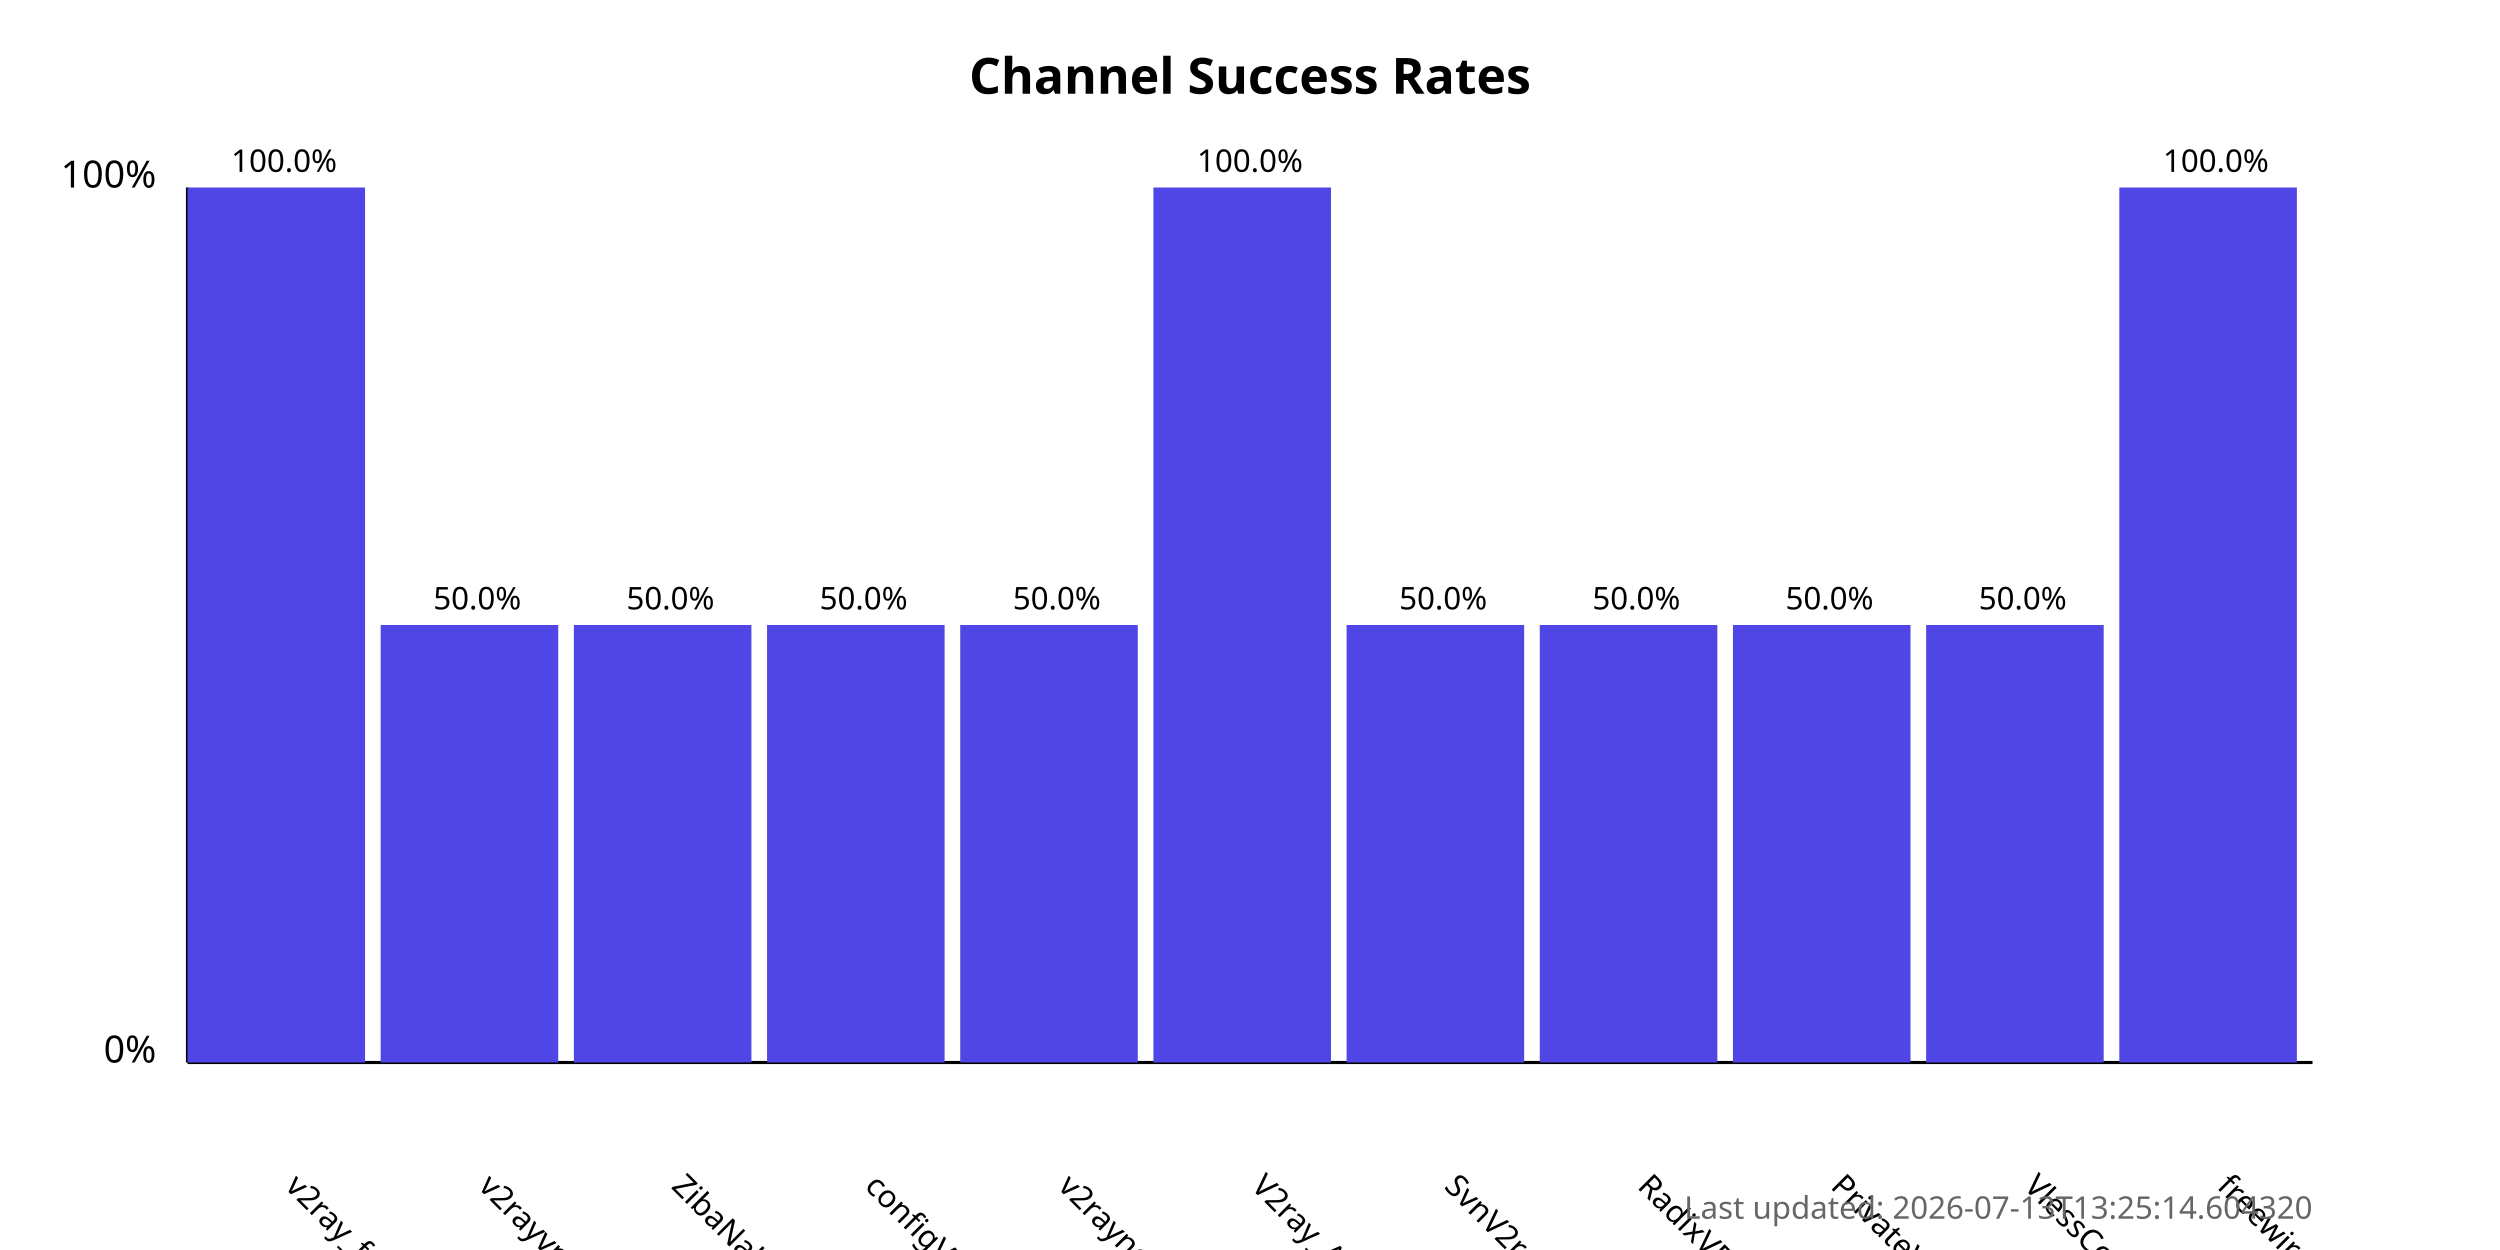
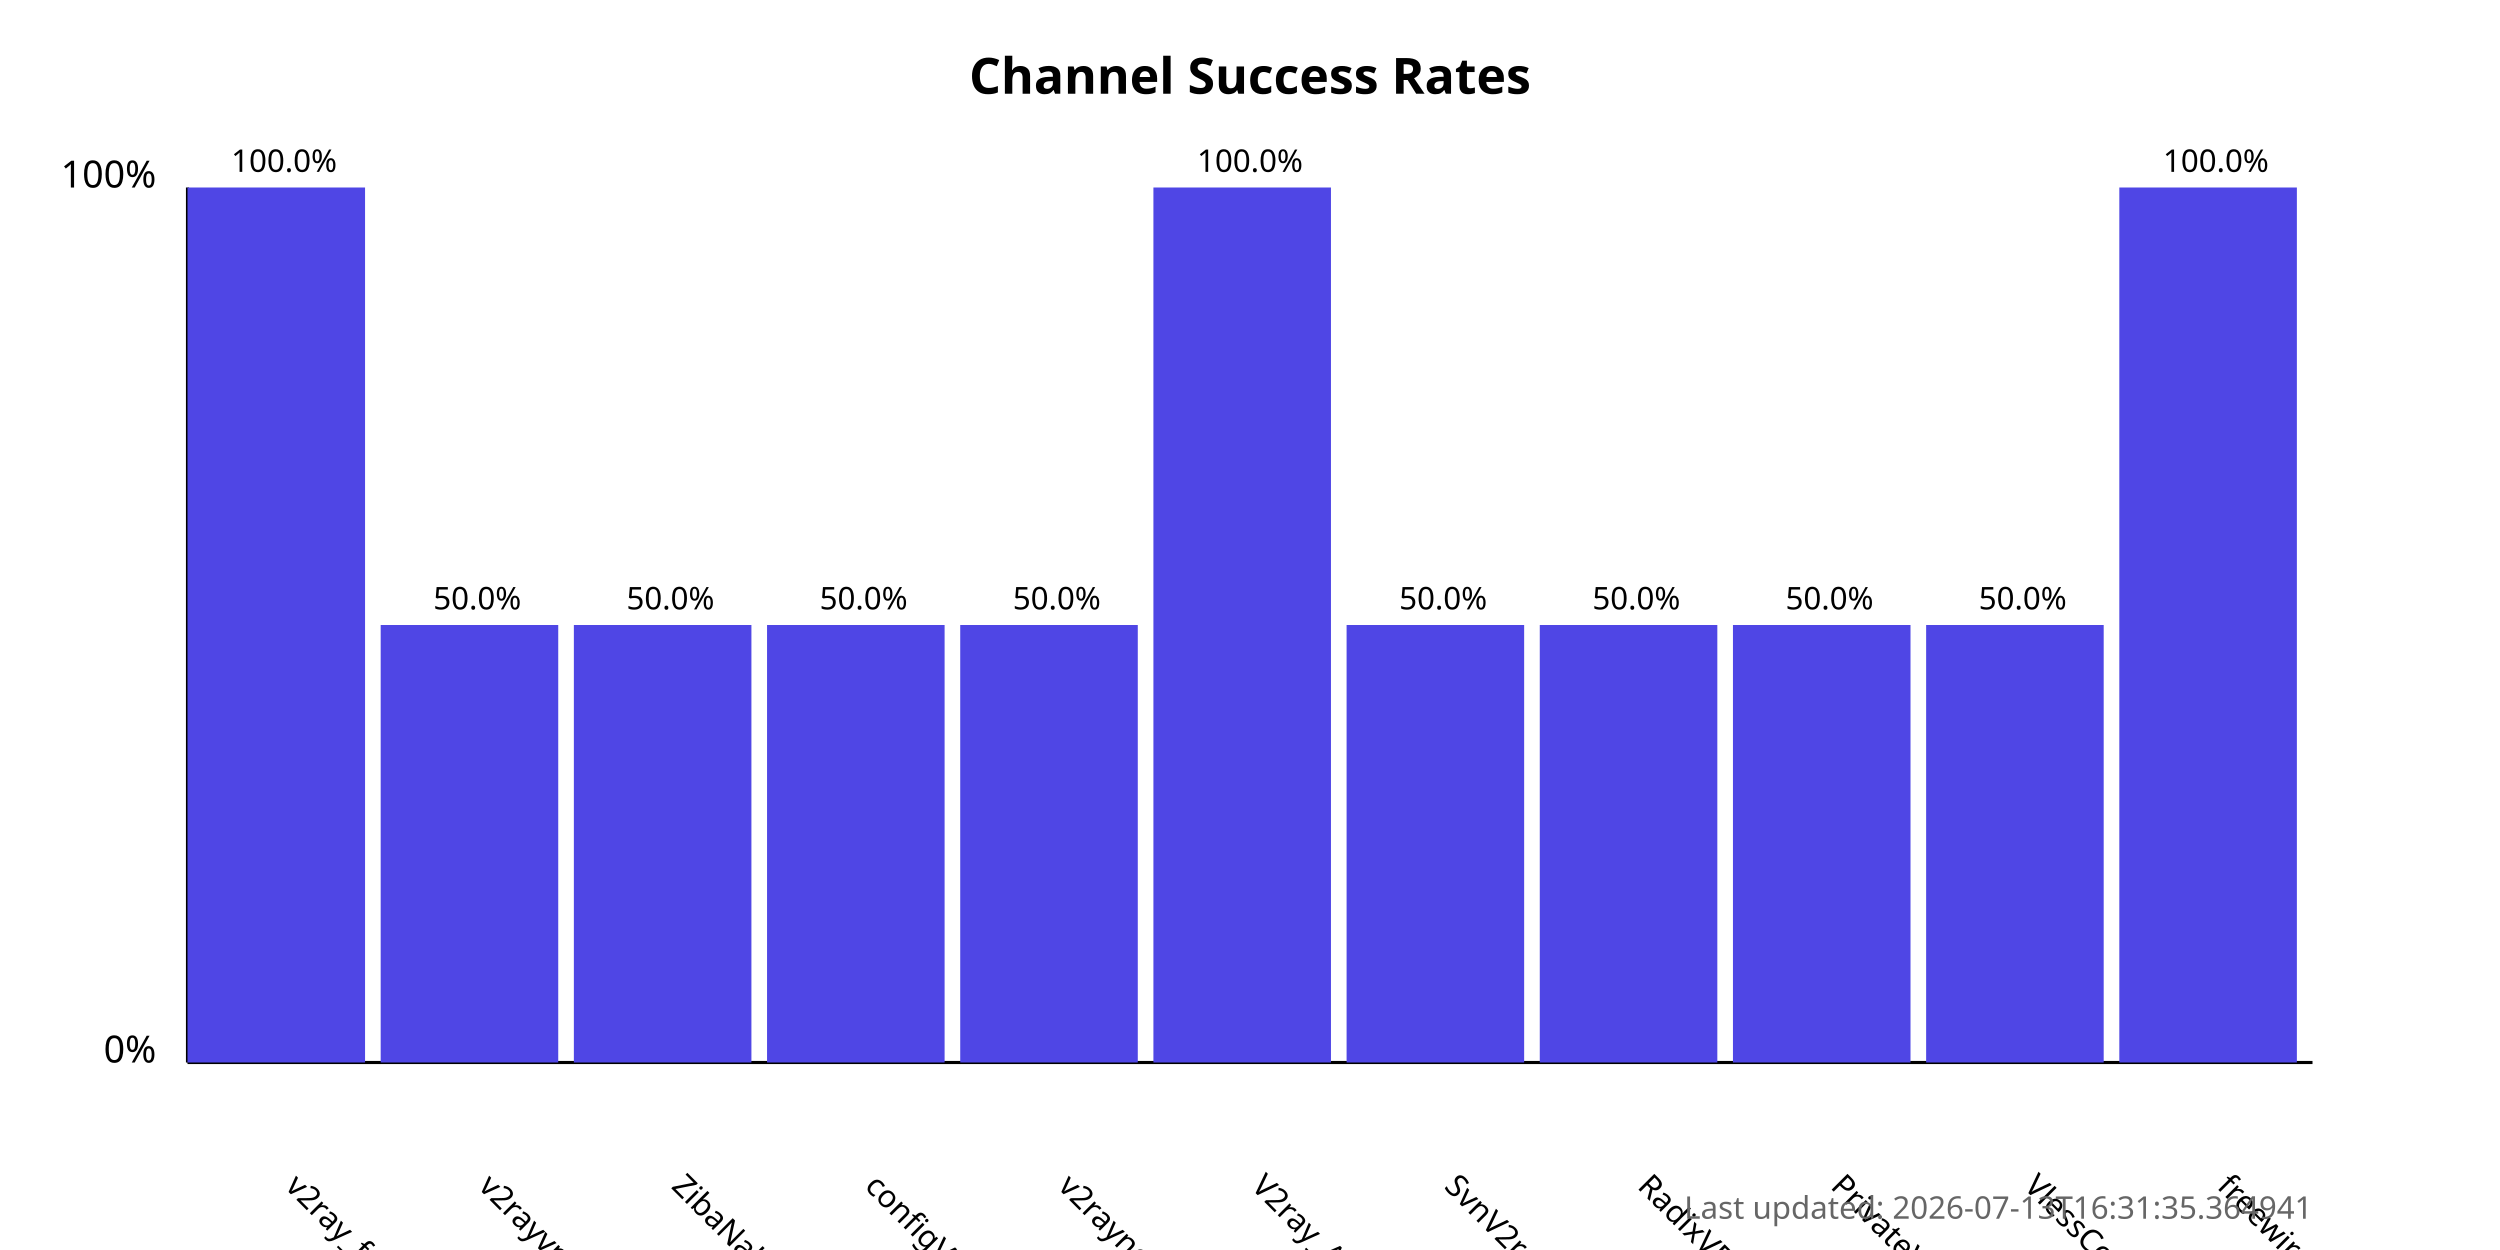
<svg xmlns="http://www.w3.org/2000/svg" width="800" height="400">
  <style>
            .chart-title { font: bold 16px sans-serif; }
            .axis-label { font: 12px sans-serif; }
            .tick-label { font: 10px sans-serif; }
            .bar { fill: #4f46e5; }
            .bar:hover { fill: #6366f1; }
            .timestamp { font: 10px sans-serif; fill: #666; }
        </style>
  <text x="400.0" y="30" text-anchor="middle" class="chart-title">
            Channel Success Rates
        </text>
  <line x1="60" y1="340" x2="60" y2="60" stroke="black" stroke-width="1" />
  <line x1="60" y1="340" x2="740" y2="340" stroke="black" stroke-width="1" />
  <text x="50" y="340" text-anchor="end" class="axis-label">0%</text>
  <text x="50" y="60" text-anchor="end" class="axis-label">100%</text>
  <g>
    <rect x="60" y="60.0" width="56.818" height="280.0" class="bar" />
    <text x="90.909" y="380" transform="rotate(45, 90.90909, 380)" text-anchor="start" class="tick-label">
                v2ray_free_conf
            </text>
    <text x="90.909" y="55.0" text-anchor="middle" class="tick-label">
                100.0%
            </text>
  </g>
  <g>
    <rect x="121.818" y="200.0" width="56.818" height="140.0" class="bar" />
    <text x="152.727" y="380" transform="rotate(45, 152.7273, 380)" text-anchor="start" class="tick-label">
                v2rayvpno
            </text>
    <text x="152.727" y="195.0" text-anchor="middle" class="tick-label">
                50.0%
            </text>
  </g>
  <g>
    <rect x="183.636" y="200.0" width="56.818" height="140.0" class="bar" />
    <text x="214.545" y="380" transform="rotate(45, 214.5455, 380)" text-anchor="start" class="tick-label">
                ZibaNabz
            </text>
    <text x="214.545" y="195.0" text-anchor="middle" class="tick-label">
                50.0%
            </text>
  </g>
  <g>
    <rect x="245.455" y="200.0" width="56.818" height="140.0" class="bar" />
    <text x="276.364" y="380" transform="rotate(45, 276.3636, 380)" text-anchor="start" class="tick-label">
                configV2rayForFree
            </text>
    <text x="276.364" y="195.0" text-anchor="middle" class="tick-label">
                50.0%
            </text>
  </g>
  <g>
    <rect x="307.273" y="200.0" width="56.818" height="140.0" class="bar" />
    <text x="338.182" y="380" transform="rotate(45, 338.1818, 380)" text-anchor="start" class="tick-label">
                v2rayngvpn
            </text>
    <text x="338.182" y="195.0" text-anchor="middle" class="tick-label">
                50.0%
            </text>
  </g>
  <g>
    <rect x="369.091" y="60.0" width="56.818" height="280.0" class="bar" />
    <text x="400.0" y="380" transform="rotate(45, 400.0, 380)" text-anchor="start" class="tick-label">
                V2ray_Alpha
            </text>
    <text x="400.0" y="55.0" text-anchor="middle" class="tick-label">
                100.0%
            </text>
  </g>
  <g>
    <rect x="430.909" y="200.0" width="56.818" height="140.0" class="bar" />
    <text x="461.818" y="380" transform="rotate(45, 461.8182, 380)" text-anchor="start" class="tick-label">
                SvnV2ray
            </text>
    <text x="461.818" y="195.0" text-anchor="middle" class="tick-label">
                50.0%
            </text>
  </g>
  <g>
    <rect x="492.727" y="200.0" width="56.818" height="140.0" class="bar" />
    <text x="523.636" y="380" transform="rotate(45, 523.6364, 380)" text-anchor="start" class="tick-label">
                RadixVPN
            </text>
    <text x="523.636" y="195.0" text-anchor="middle" class="tick-label">
                50.0%
            </text>
  </g>
  <g>
    <rect x="554.545" y="200.0" width="56.818" height="140.0" class="bar" />
    <text x="585.455" y="380" transform="rotate(45, 585.4545, 380)" text-anchor="start" class="tick-label">
                PrivateVPNs
            </text>
    <text x="585.455" y="195.0" text-anchor="middle" class="tick-label">
                50.0%
            </text>
  </g>
  <g>
    <rect x="616.364" y="200.0" width="56.818" height="140.0" class="bar" />
    <text x="647.273" y="380" transform="rotate(45, 647.2727, 380)" text-anchor="start" class="tick-label">
                VlessConfig
            </text>
    <text x="647.273" y="195.0" text-anchor="middle" class="tick-label">
                50.0%
            </text>
  </g>
  <g>
    <rect x="678.182" y="60.0" width="56.818" height="280.0" class="bar" />
    <text x="709.091" y="380" transform="rotate(45, 709.0909, 380)" text-anchor="start" class="tick-label">
                freewireguard
            </text>
    <text x="709.091" y="55.0" text-anchor="middle" class="tick-label">
                100.0%
            </text>
  </g>
  <text x="740" y="390" text-anchor="end" class="timestamp">
-             Last updated: 2026-07-13T13:25:14.604320
+             Last updated: 2026-07-13T16:31:35.364941
        </text>
</svg>
